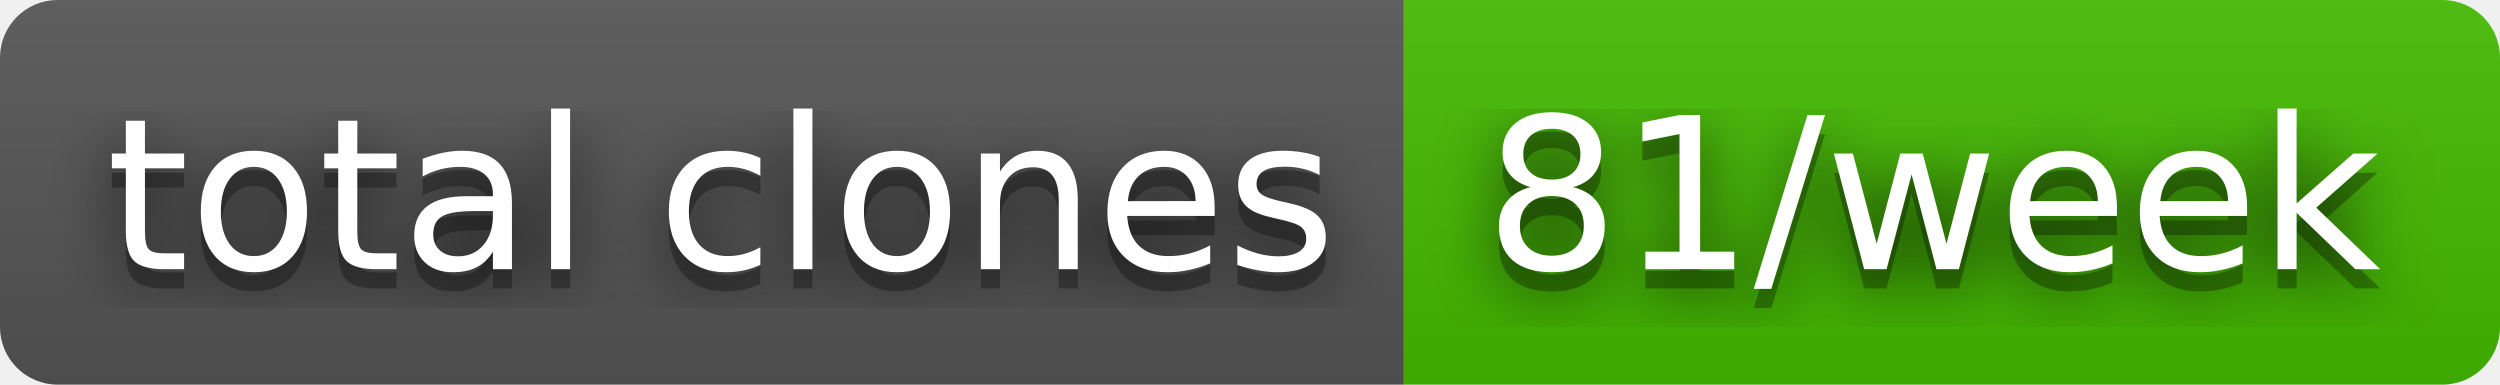
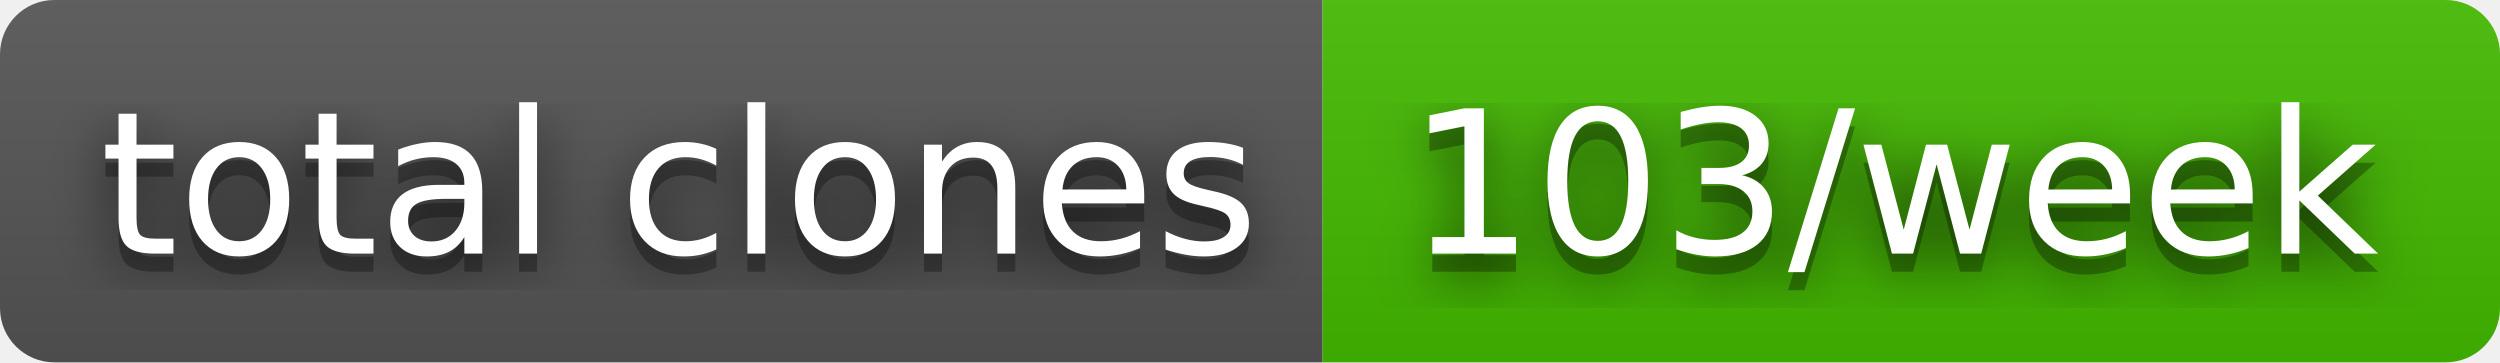
- <svg xmlns="http://www.w3.org/2000/svg" width="130" height="20" role="img" aria-label="total clones: 81/week">
+ <svg xmlns="http://www.w3.org/2000/svg" width="138" height="20" role="img" aria-label="total clones: 103/week">
  <filter id="blur">
    <feGaussianBlur stdDeviation="16" />
  </filter>
  <linearGradient id="s" x2="0" y2="100%">
    <stop offset="0" stop-color="#bbb" stop-opacity=".1" />
    <stop offset="1" stop-opacity=".1" />
  </linearGradient>
  <clipPath id="r">
-     <rect width="130" height="20" rx="3" />
+     <rect width="138" height="20" rx="3" />
  </clipPath>
  <g clip-path="url(#r)">
    <rect width="73" height="20" fill="#555" />
-     <rect x="73" width="57" height="20" fill="#4b0" />
-     <rect width="130" height="20" fill="url(#s)" />
+     <rect x="73" width="65" height="20" fill="#4b0" />
+     <rect width="138" height="20" fill="url(#s)" />
  </g>
  <g fill="#fff" text-anchor="middle" font-family="Verdana,Geneva,DejaVu Sans,sans-serif" text-rendering="geometricPrecision" font-size="110">
    <g transform="scale(.1)">
      <g aria-hidden="true" fill="#010101">
        <text x="375" y="150" fill-opacity=".8" filter="url(#blur)" textLength="630">total clones</text>
        <text x="375" y="150" fill-opacity=".3" textLength="630">total clones</text>
      </g>
      <text x="375" y="140" textLength="630">total clones</text>
    </g>
    <g transform="scale(.1)">
      <g aria-hidden="true" fill="#010101">
-         <text x="1005" y="150" fill-opacity=".8" filter="url(#blur)" textLength="470">81/week</text>
-         <text x="1005" y="150" fill-opacity=".3" textLength="470">81/week</text>
+         <text x="1045" y="150" fill-opacity=".8" filter="url(#blur)" textLength="550">103/week</text>
+         <text x="1045" y="150" fill-opacity=".3" textLength="550">103/week</text>
      </g>
-       <text x="1005" y="140" textLength="470">81/week</text>
+       <text x="1045" y="140" textLength="550">103/week</text>
    </g>
  </g>
</svg>
